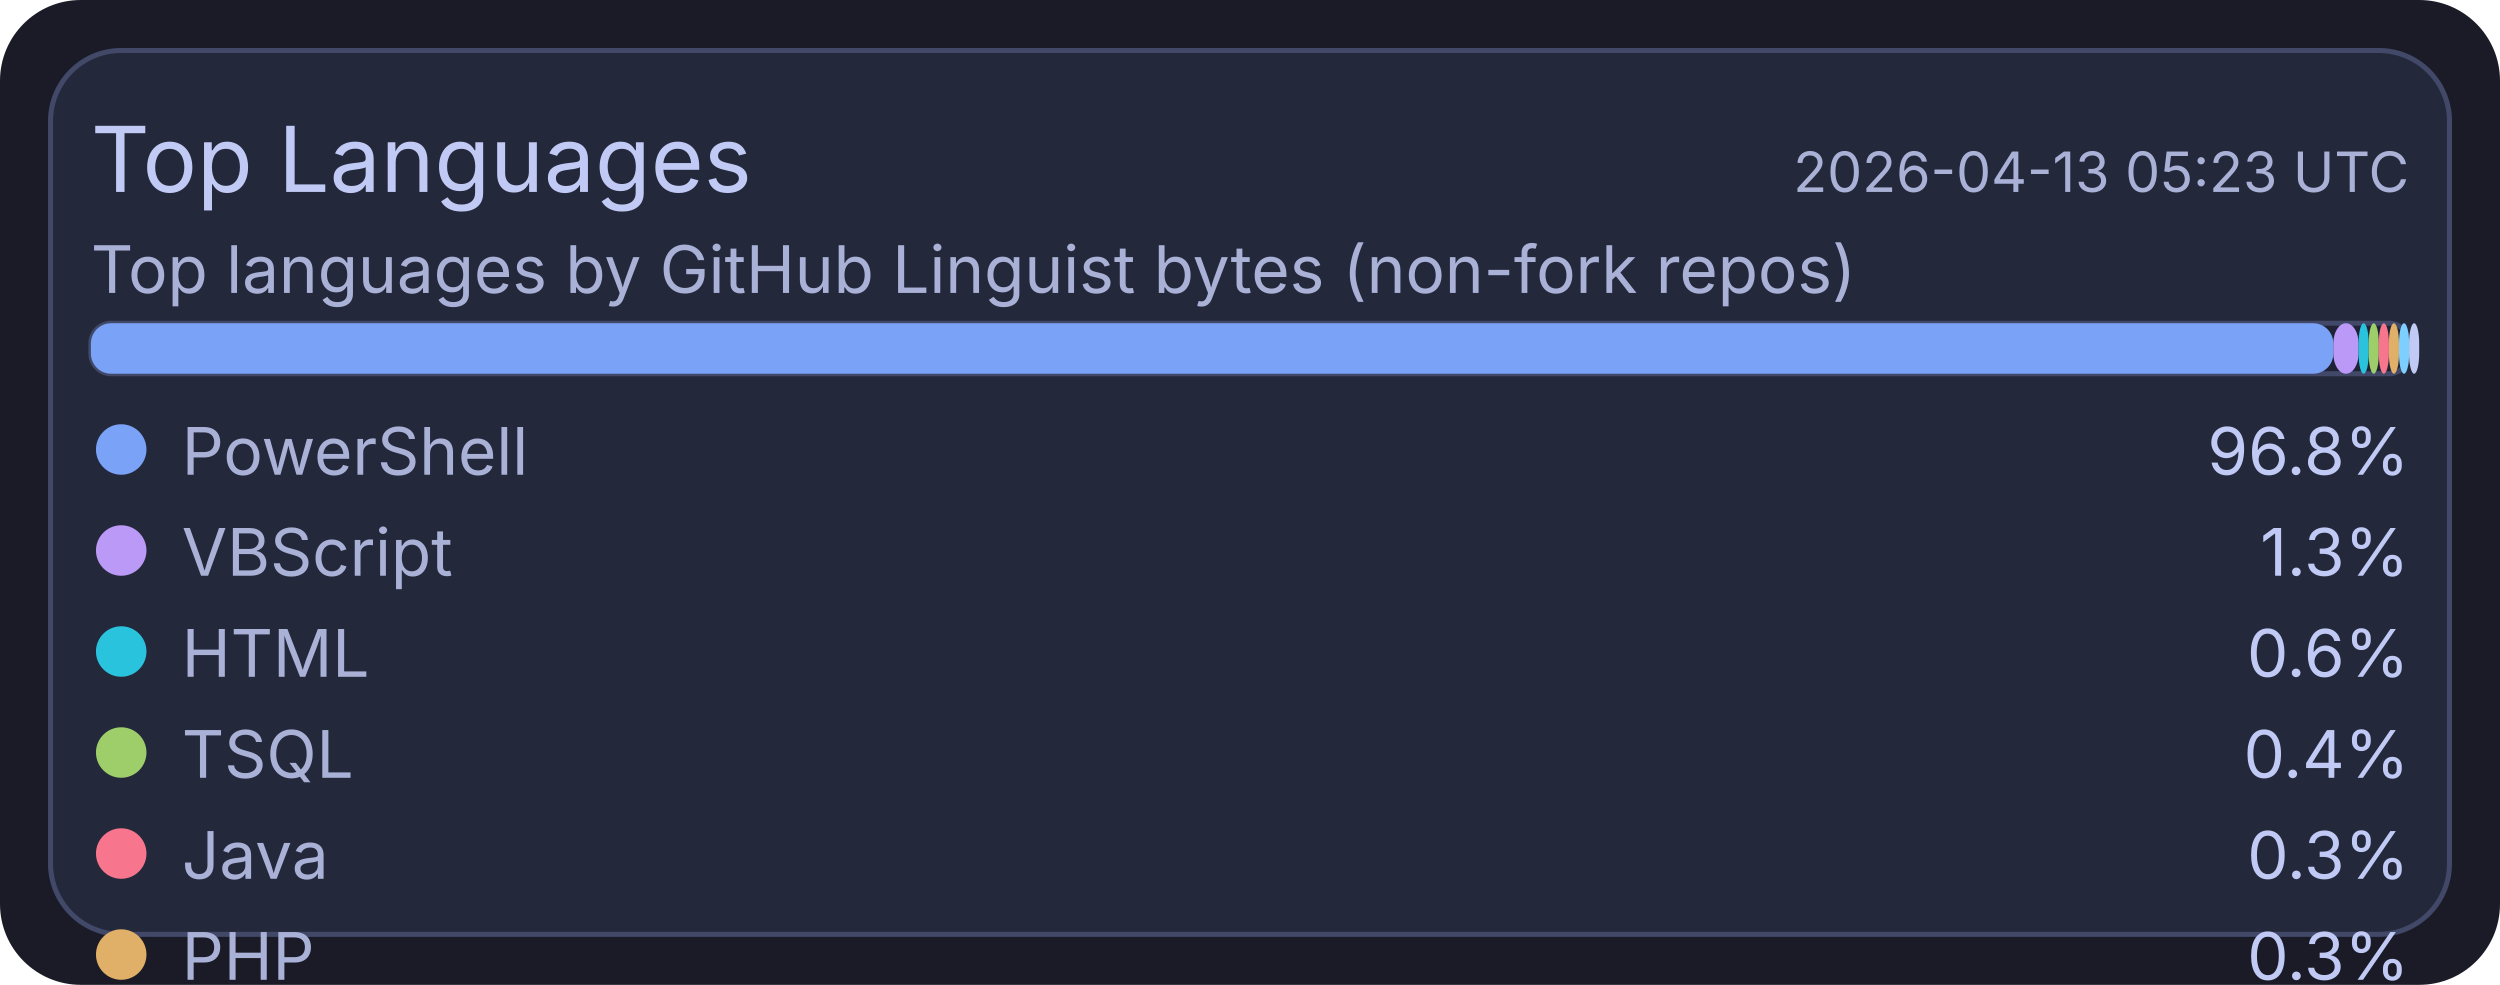
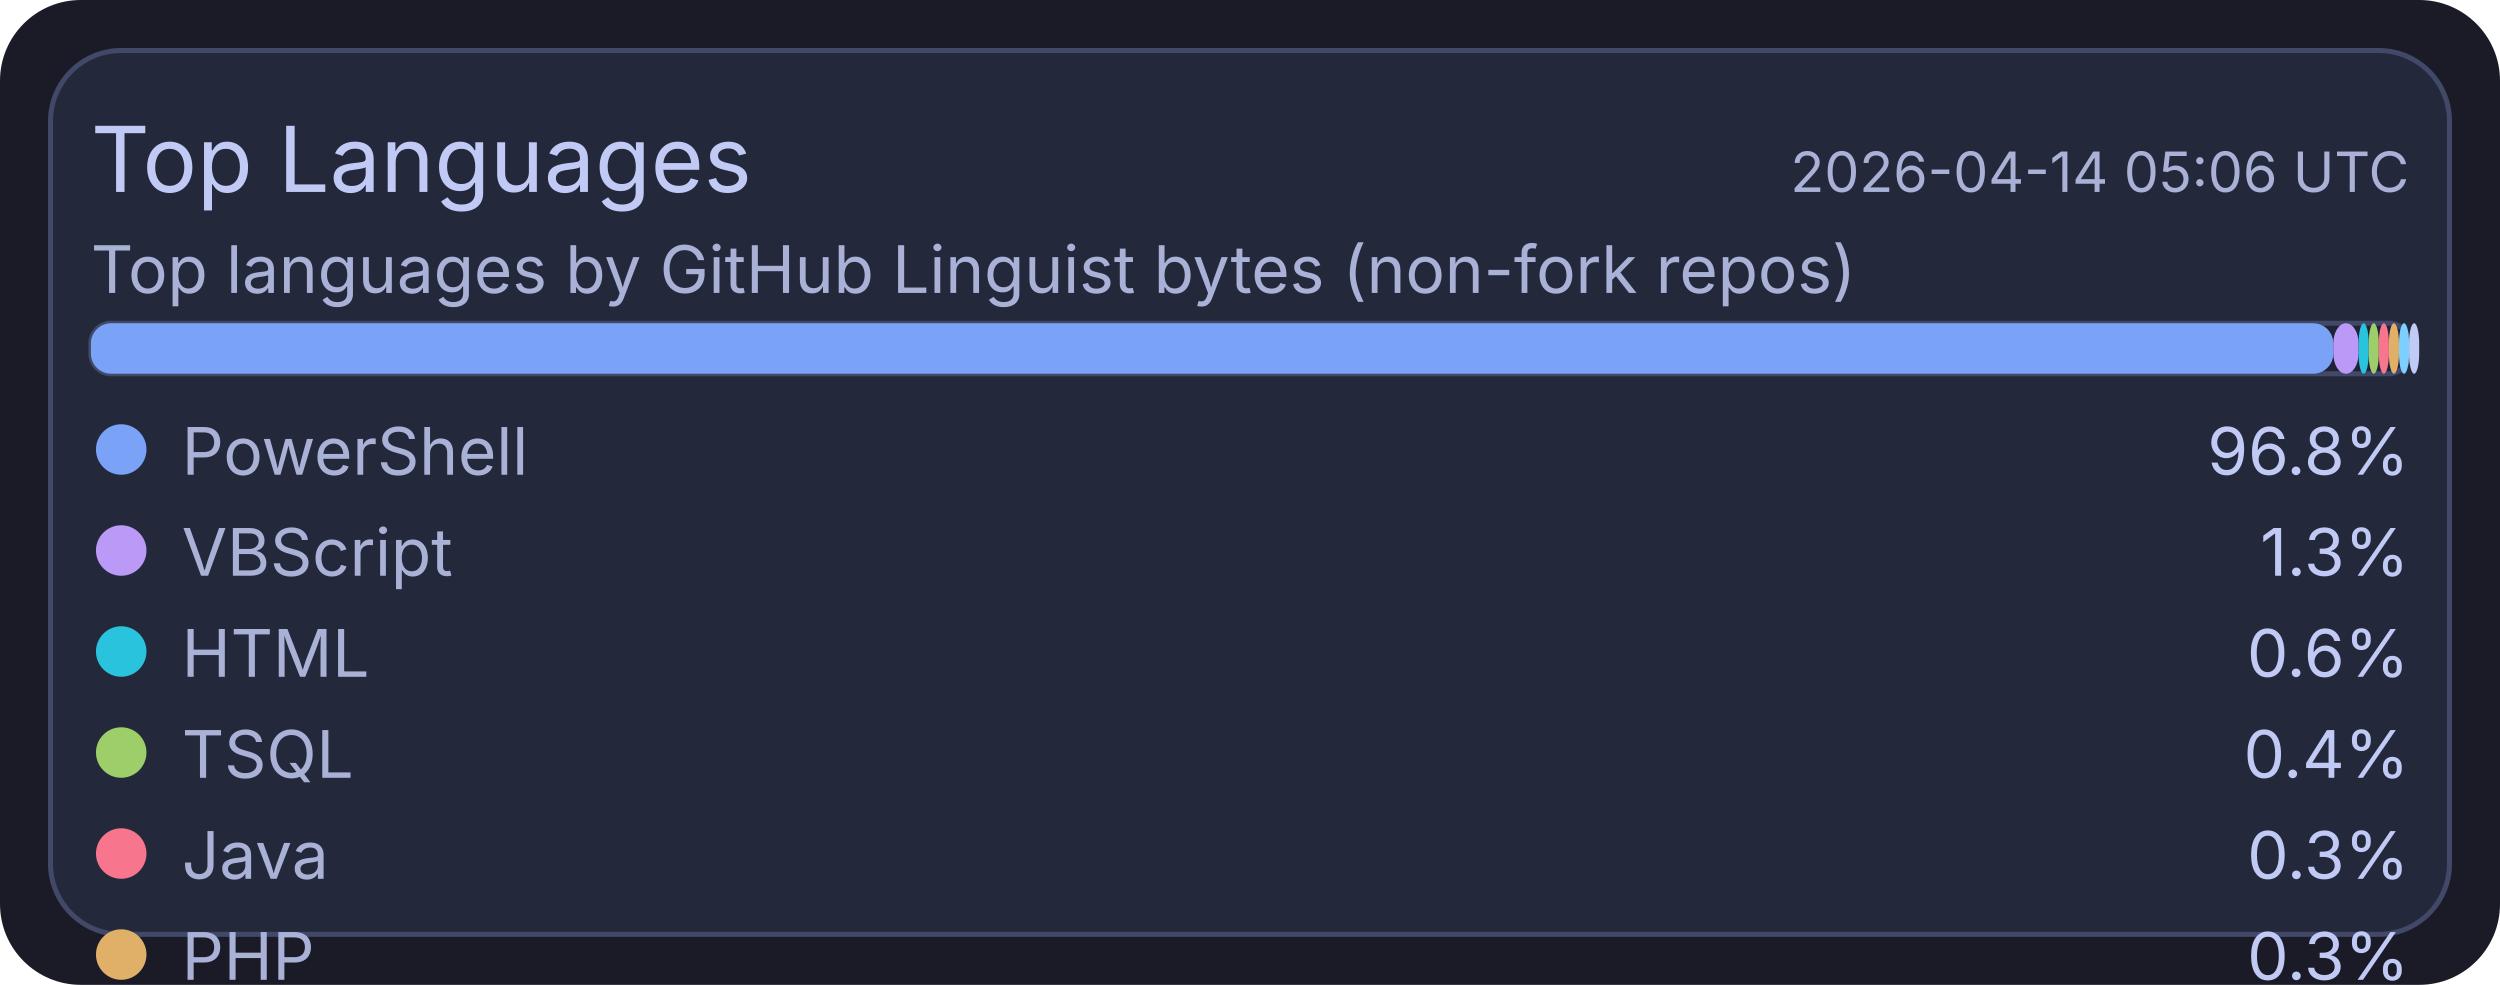
<svg xmlns="http://www.w3.org/2000/svg" width="495" height="195" viewBox="0 0 495 195">
  <rect x="0" y="0" width="495" height="195" rx="16" fill="#1a1b26" />
  <rect x="10" y="10" width="475" height="175" rx="14" fill="#24283b" stroke="#414868" stroke-width="1" />
  <text x="18" y="38" fill="#c0caf5" font-size="18" font-family="ui-sans-serif, system-ui, -apple-system, Segoe UI">Top Languages</text>
-   <text x="477" y="38" text-anchor="end" fill="#a9b1d6" font-size="11" font-family="ui-sans-serif, system-ui, -apple-system, Segoe UI">2026-04-13 05:23 UTC</text>
+   <text x="477" y="38" text-anchor="end" fill="#a9b1d6" font-size="11" font-family="ui-sans-serif, system-ui, -apple-system, Segoe UI">2026-04-14 05:06 UTC</text>
  <text x="18" y="58" fill="#a9b1d6" font-size="13" font-family="ui-sans-serif, system-ui, -apple-system, Segoe UI">Top languages by GitHub Linguist bytes (non-fork repos)</text>
  <rect x="18" y="64" width="459" height="10" rx="4" fill="#1f2335" stroke="#414868" stroke-width="1" />
  <rect x="18" y="64" width="444" height="10" rx="4" fill="#7aa2f7" />
  <rect x="462" y="64" width="5" height="10" rx="4" fill="#bb9af7" />
  <rect x="467" y="64" width="2" height="10" rx="4" fill="#2ac3de" />
  <rect x="469" y="64" width="2" height="10" rx="4" fill="#9ece6a" />
  <rect x="471" y="64" width="2" height="10" rx="4" fill="#f7768e" />
  <rect x="473" y="64" width="2" height="10" rx="4" fill="#e0af68" />
  <rect x="475" y="64" width="2" height="10" rx="4" fill="#7dcfff" />
  <rect x="477" y="64" width="2" height="10" rx="4" fill="#c0caf5" />
  <circle cx="24" cy="89" r="5" fill="#7aa2f7" />
  <text x="36" y="94" fill="#a9b1d6" font-size="13" font-family="ui-sans-serif, system-ui, -apple-system, Segoe UI">PowerShell</text>
  <text x="477" y="94" text-anchor="end" fill="#c0caf5" font-size="13" font-family="ui-sans-serif, system-ui, -apple-system, Segoe UI">96.8%</text>
  <circle cx="24" cy="109" r="5" fill="#bb9af7" />
  <text x="36" y="114" fill="#a9b1d6" font-size="13" font-family="ui-sans-serif, system-ui, -apple-system, Segoe UI">VBScript</text>
  <text x="477" y="114" text-anchor="end" fill="#c0caf5" font-size="13" font-family="ui-sans-serif, system-ui, -apple-system, Segoe UI">1.3%</text>
  <circle cx="24" cy="129" r="5" fill="#2ac3de" />
  <text x="36" y="134" fill="#a9b1d6" font-size="13" font-family="ui-sans-serif, system-ui, -apple-system, Segoe UI">HTML</text>
  <text x="477" y="134" text-anchor="end" fill="#c0caf5" font-size="13" font-family="ui-sans-serif, system-ui, -apple-system, Segoe UI">0.6%</text>
  <circle cx="24" cy="149" r="5" fill="#9ece6a" />
  <text x="36" y="154" fill="#a9b1d6" font-size="13" font-family="ui-sans-serif, system-ui, -apple-system, Segoe UI">TSQL</text>
  <text x="477" y="154" text-anchor="end" fill="#c0caf5" font-size="13" font-family="ui-sans-serif, system-ui, -apple-system, Segoe UI">0.4%</text>
  <circle cx="24" cy="169" r="5" fill="#f7768e" />
  <text x="36" y="174" fill="#a9b1d6" font-size="13" font-family="ui-sans-serif, system-ui, -apple-system, Segoe UI">Java</text>
  <text x="477" y="174" text-anchor="end" fill="#c0caf5" font-size="13" font-family="ui-sans-serif, system-ui, -apple-system, Segoe UI">0.3%</text>
  <circle cx="24" cy="189" r="5" fill="#e0af68" />
  <text x="36" y="194" fill="#a9b1d6" font-size="13" font-family="ui-sans-serif, system-ui, -apple-system, Segoe UI">PHP</text>
  <text x="477" y="194" text-anchor="end" fill="#c0caf5" font-size="13" font-family="ui-sans-serif, system-ui, -apple-system, Segoe UI">0.3%</text>
  <circle cx="24" cy="209" r="5" fill="#7dcfff" />
  <text x="36" y="214" fill="#a9b1d6" font-size="13" font-family="ui-sans-serif, system-ui, -apple-system, Segoe UI">C#</text>
  <text x="477" y="214" text-anchor="end" fill="#c0caf5" font-size="13" font-family="ui-sans-serif, system-ui, -apple-system, Segoe UI">0.2%</text>
  <circle cx="24" cy="229" r="5" fill="#c0caf5" />
  <text x="36" y="234" fill="#a9b1d6" font-size="13" font-family="ui-sans-serif, system-ui, -apple-system, Segoe UI">Python</text>
  <text x="477" y="234" text-anchor="end" fill="#c0caf5" font-size="13" font-family="ui-sans-serif, system-ui, -apple-system, Segoe UI">0.1%</text>
</svg>
